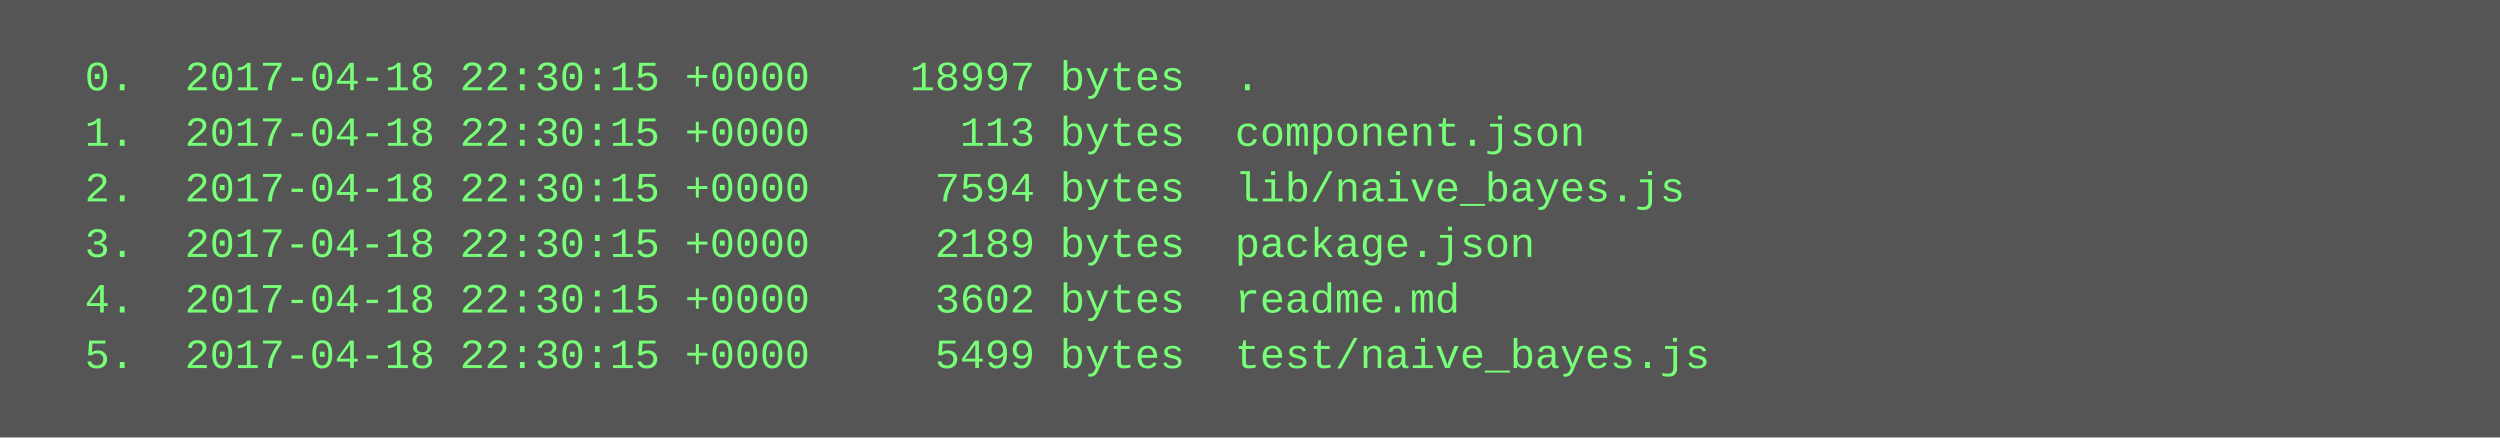
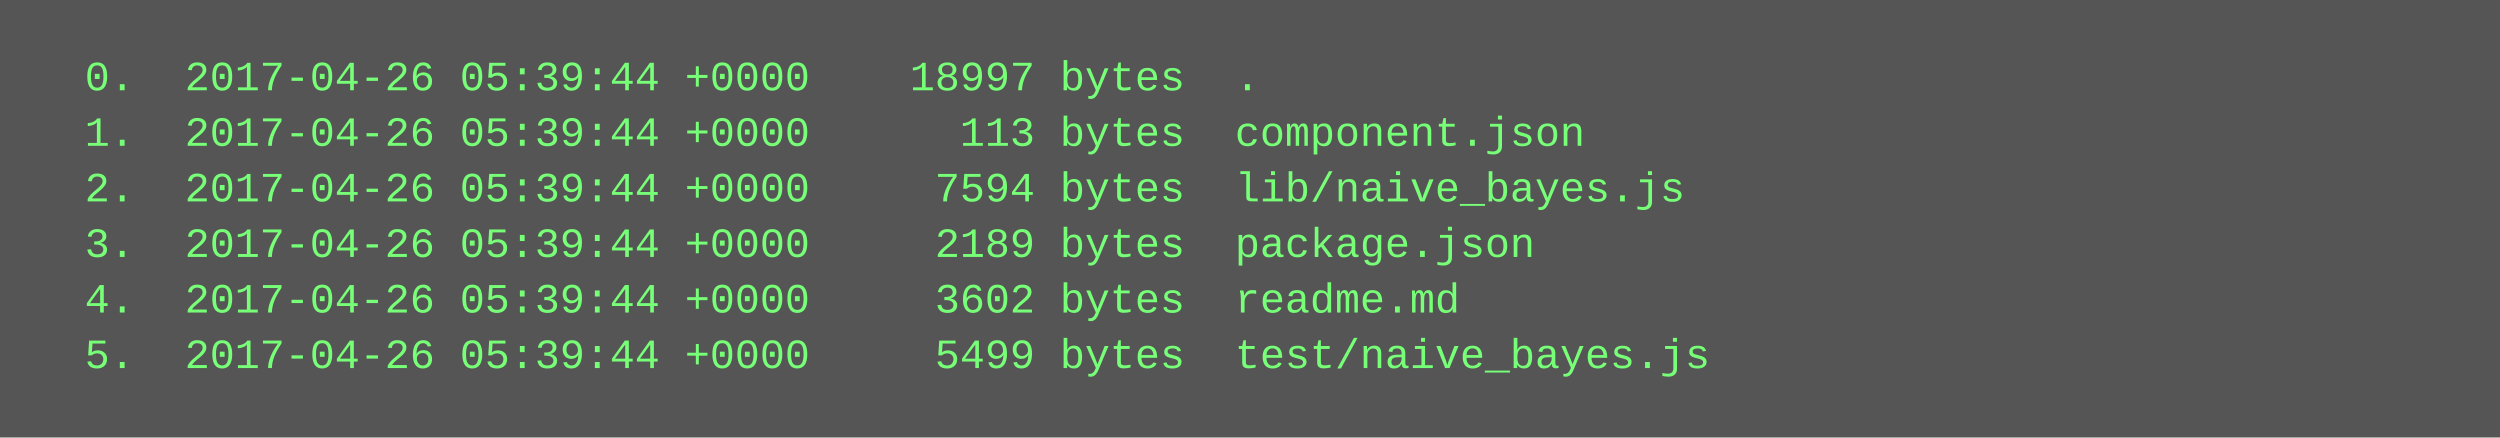
<svg xmlns="http://www.w3.org/2000/svg" height="126" width="720">
  <rect height="126" fill="#555" width="720" />
  <text fill="#7f7" font-family="Courier New" font-size="12" xml:space="preserve">
-     <tspan x="10" y="26">  0.  2017-04-18 22:30:15 +0000    18997 bytes  .</tspan>
-     <tspan x="10" y="42">  1.  2017-04-18 22:30:15 +0000      113 bytes  component.json</tspan>
-     <tspan x="10" y="58">  2.  2017-04-18 22:30:15 +0000     7594 bytes  lib/naive_bayes.js</tspan>
-     <tspan x="10" y="74">  3.  2017-04-18 22:30:15 +0000     2189 bytes  package.json</tspan>
-     <tspan x="10" y="90">  4.  2017-04-18 22:30:15 +0000     3602 bytes  readme.md</tspan>
-     <tspan x="10" y="106">  5.  2017-04-18 22:30:15 +0000     5499 bytes  test/naive_bayes.js</tspan>
+     <tspan x="10" y="26">  0.  2017-04-26 05:39:44 +0000    18997 bytes  .</tspan>
+     <tspan x="10" y="42">  1.  2017-04-26 05:39:44 +0000      113 bytes  component.json</tspan>
+     <tspan x="10" y="58">  2.  2017-04-26 05:39:44 +0000     7594 bytes  lib/naive_bayes.js</tspan>
+     <tspan x="10" y="74">  3.  2017-04-26 05:39:44 +0000     2189 bytes  package.json</tspan>
+     <tspan x="10" y="90">  4.  2017-04-26 05:39:44 +0000     3602 bytes  readme.md</tspan>
+     <tspan x="10" y="106">  5.  2017-04-26 05:39:44 +0000     5499 bytes  test/naive_bayes.js</tspan>
  </text>
</svg>
